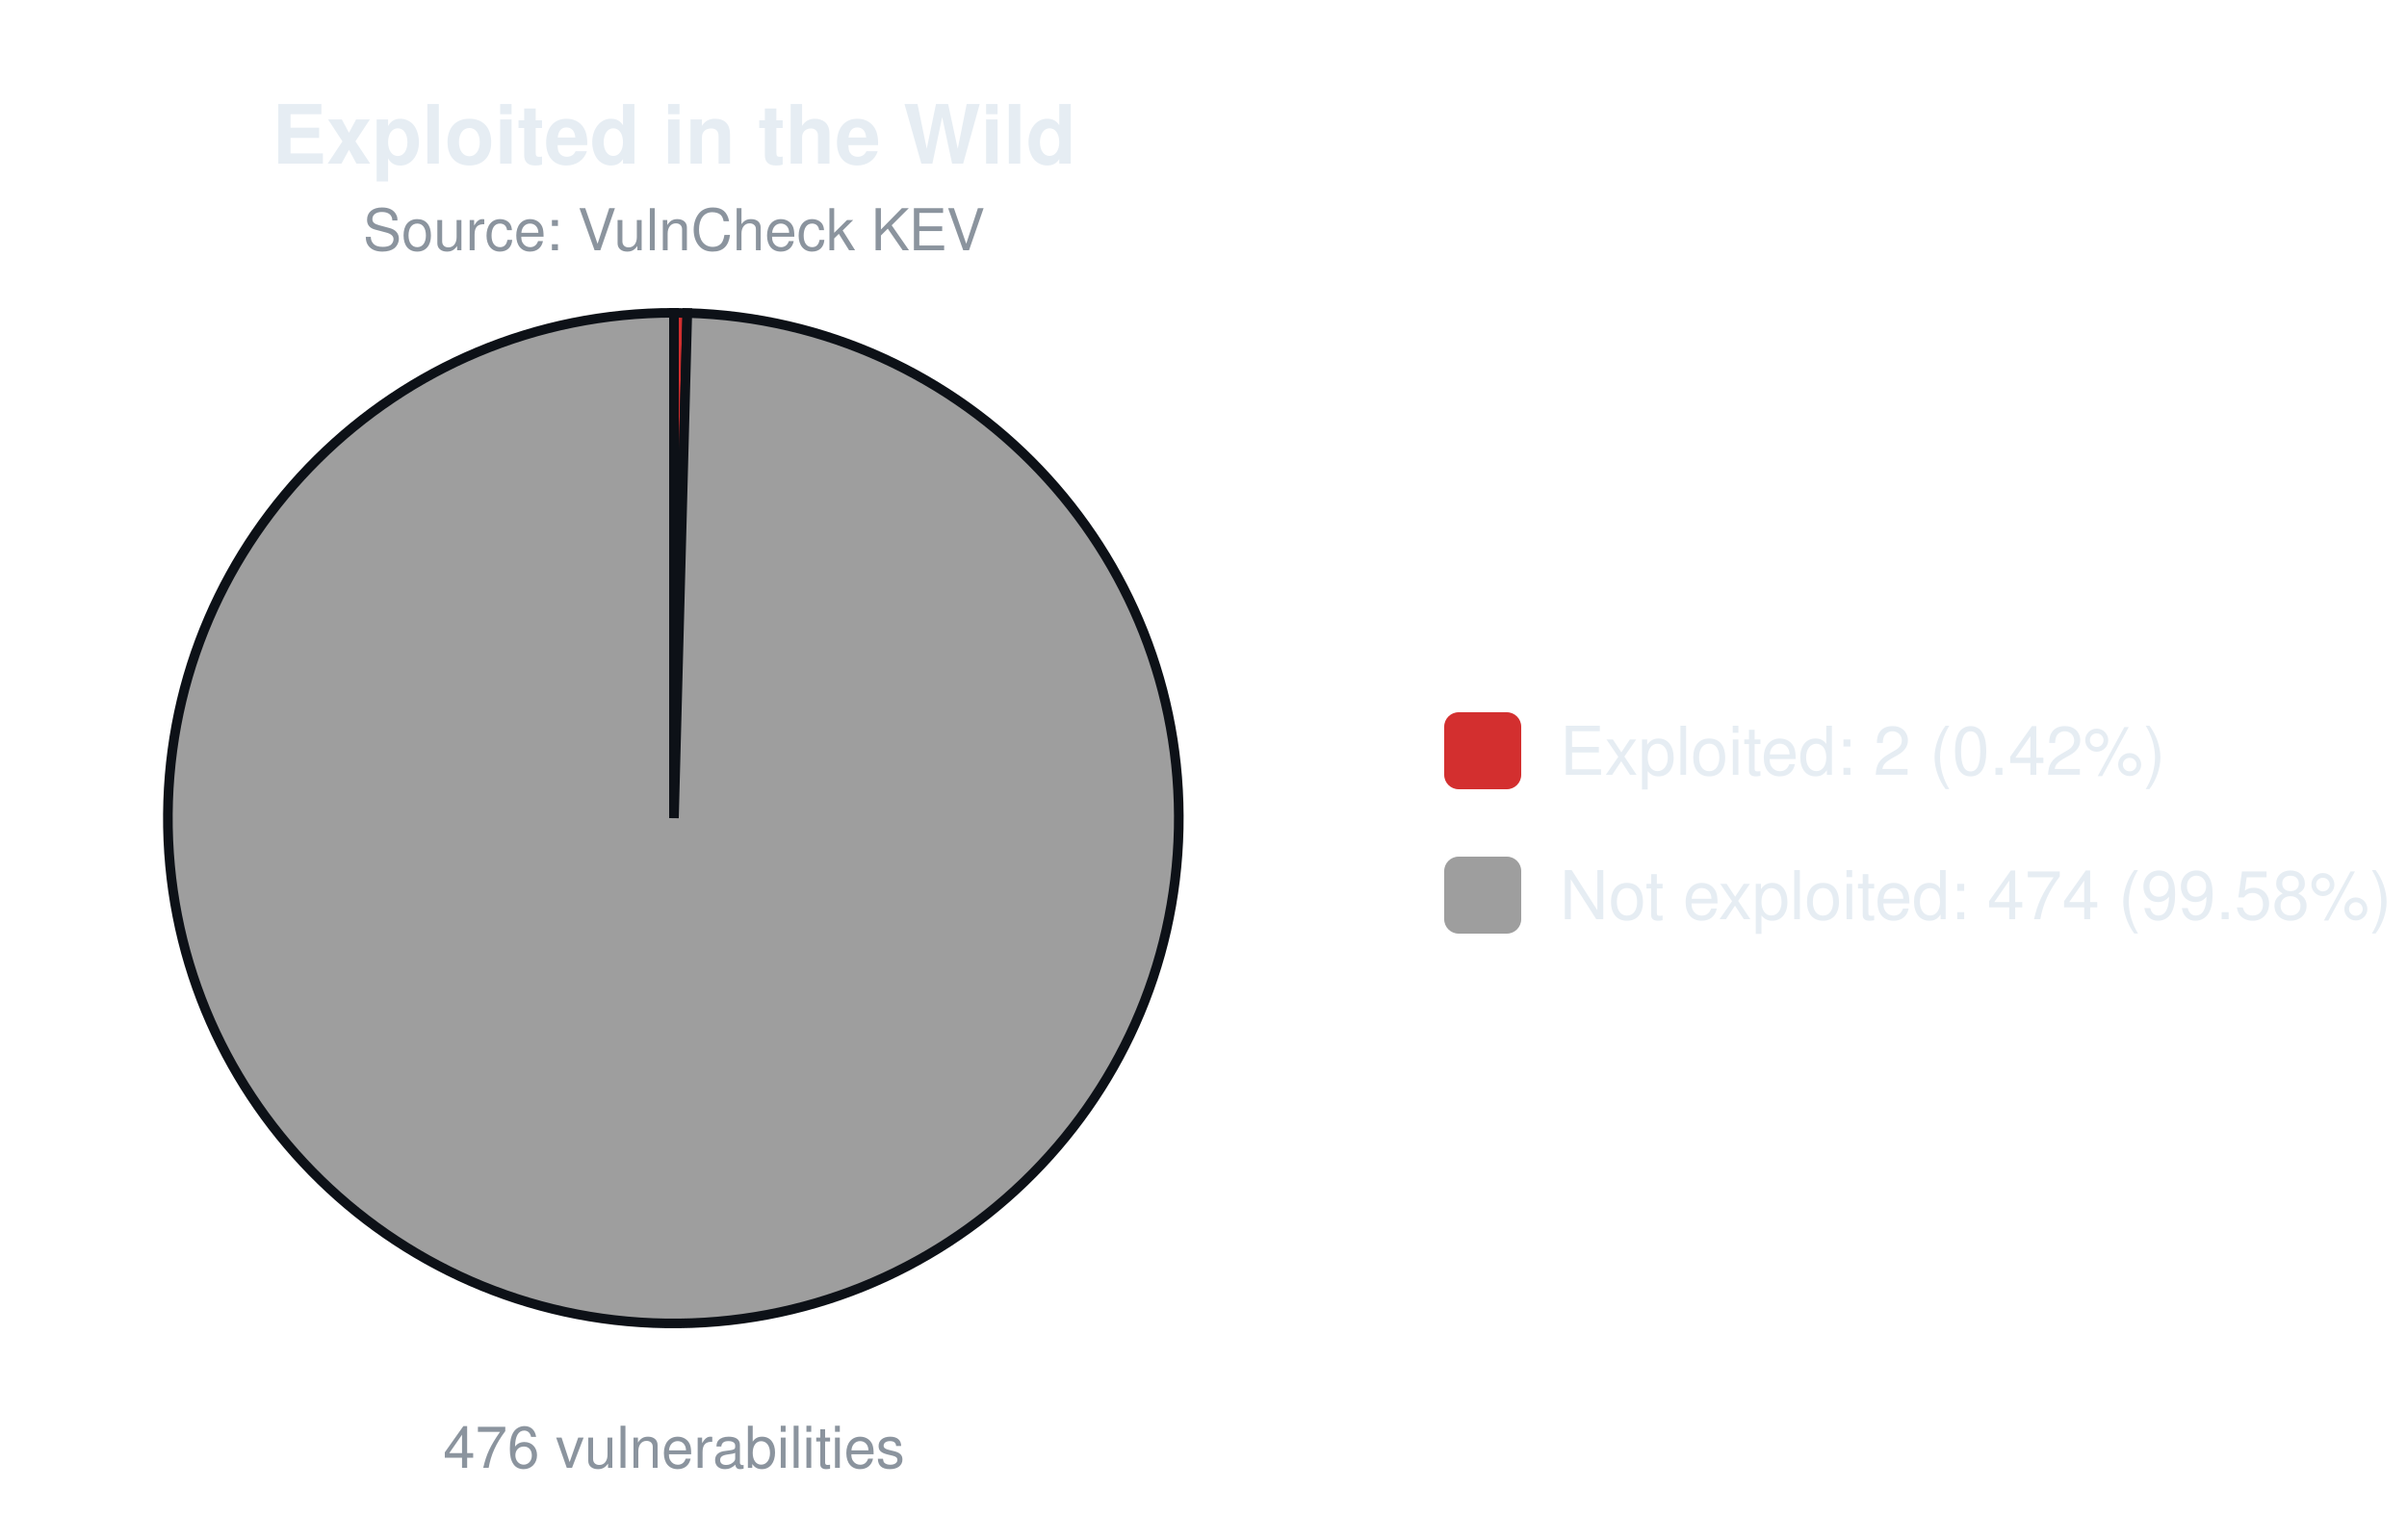
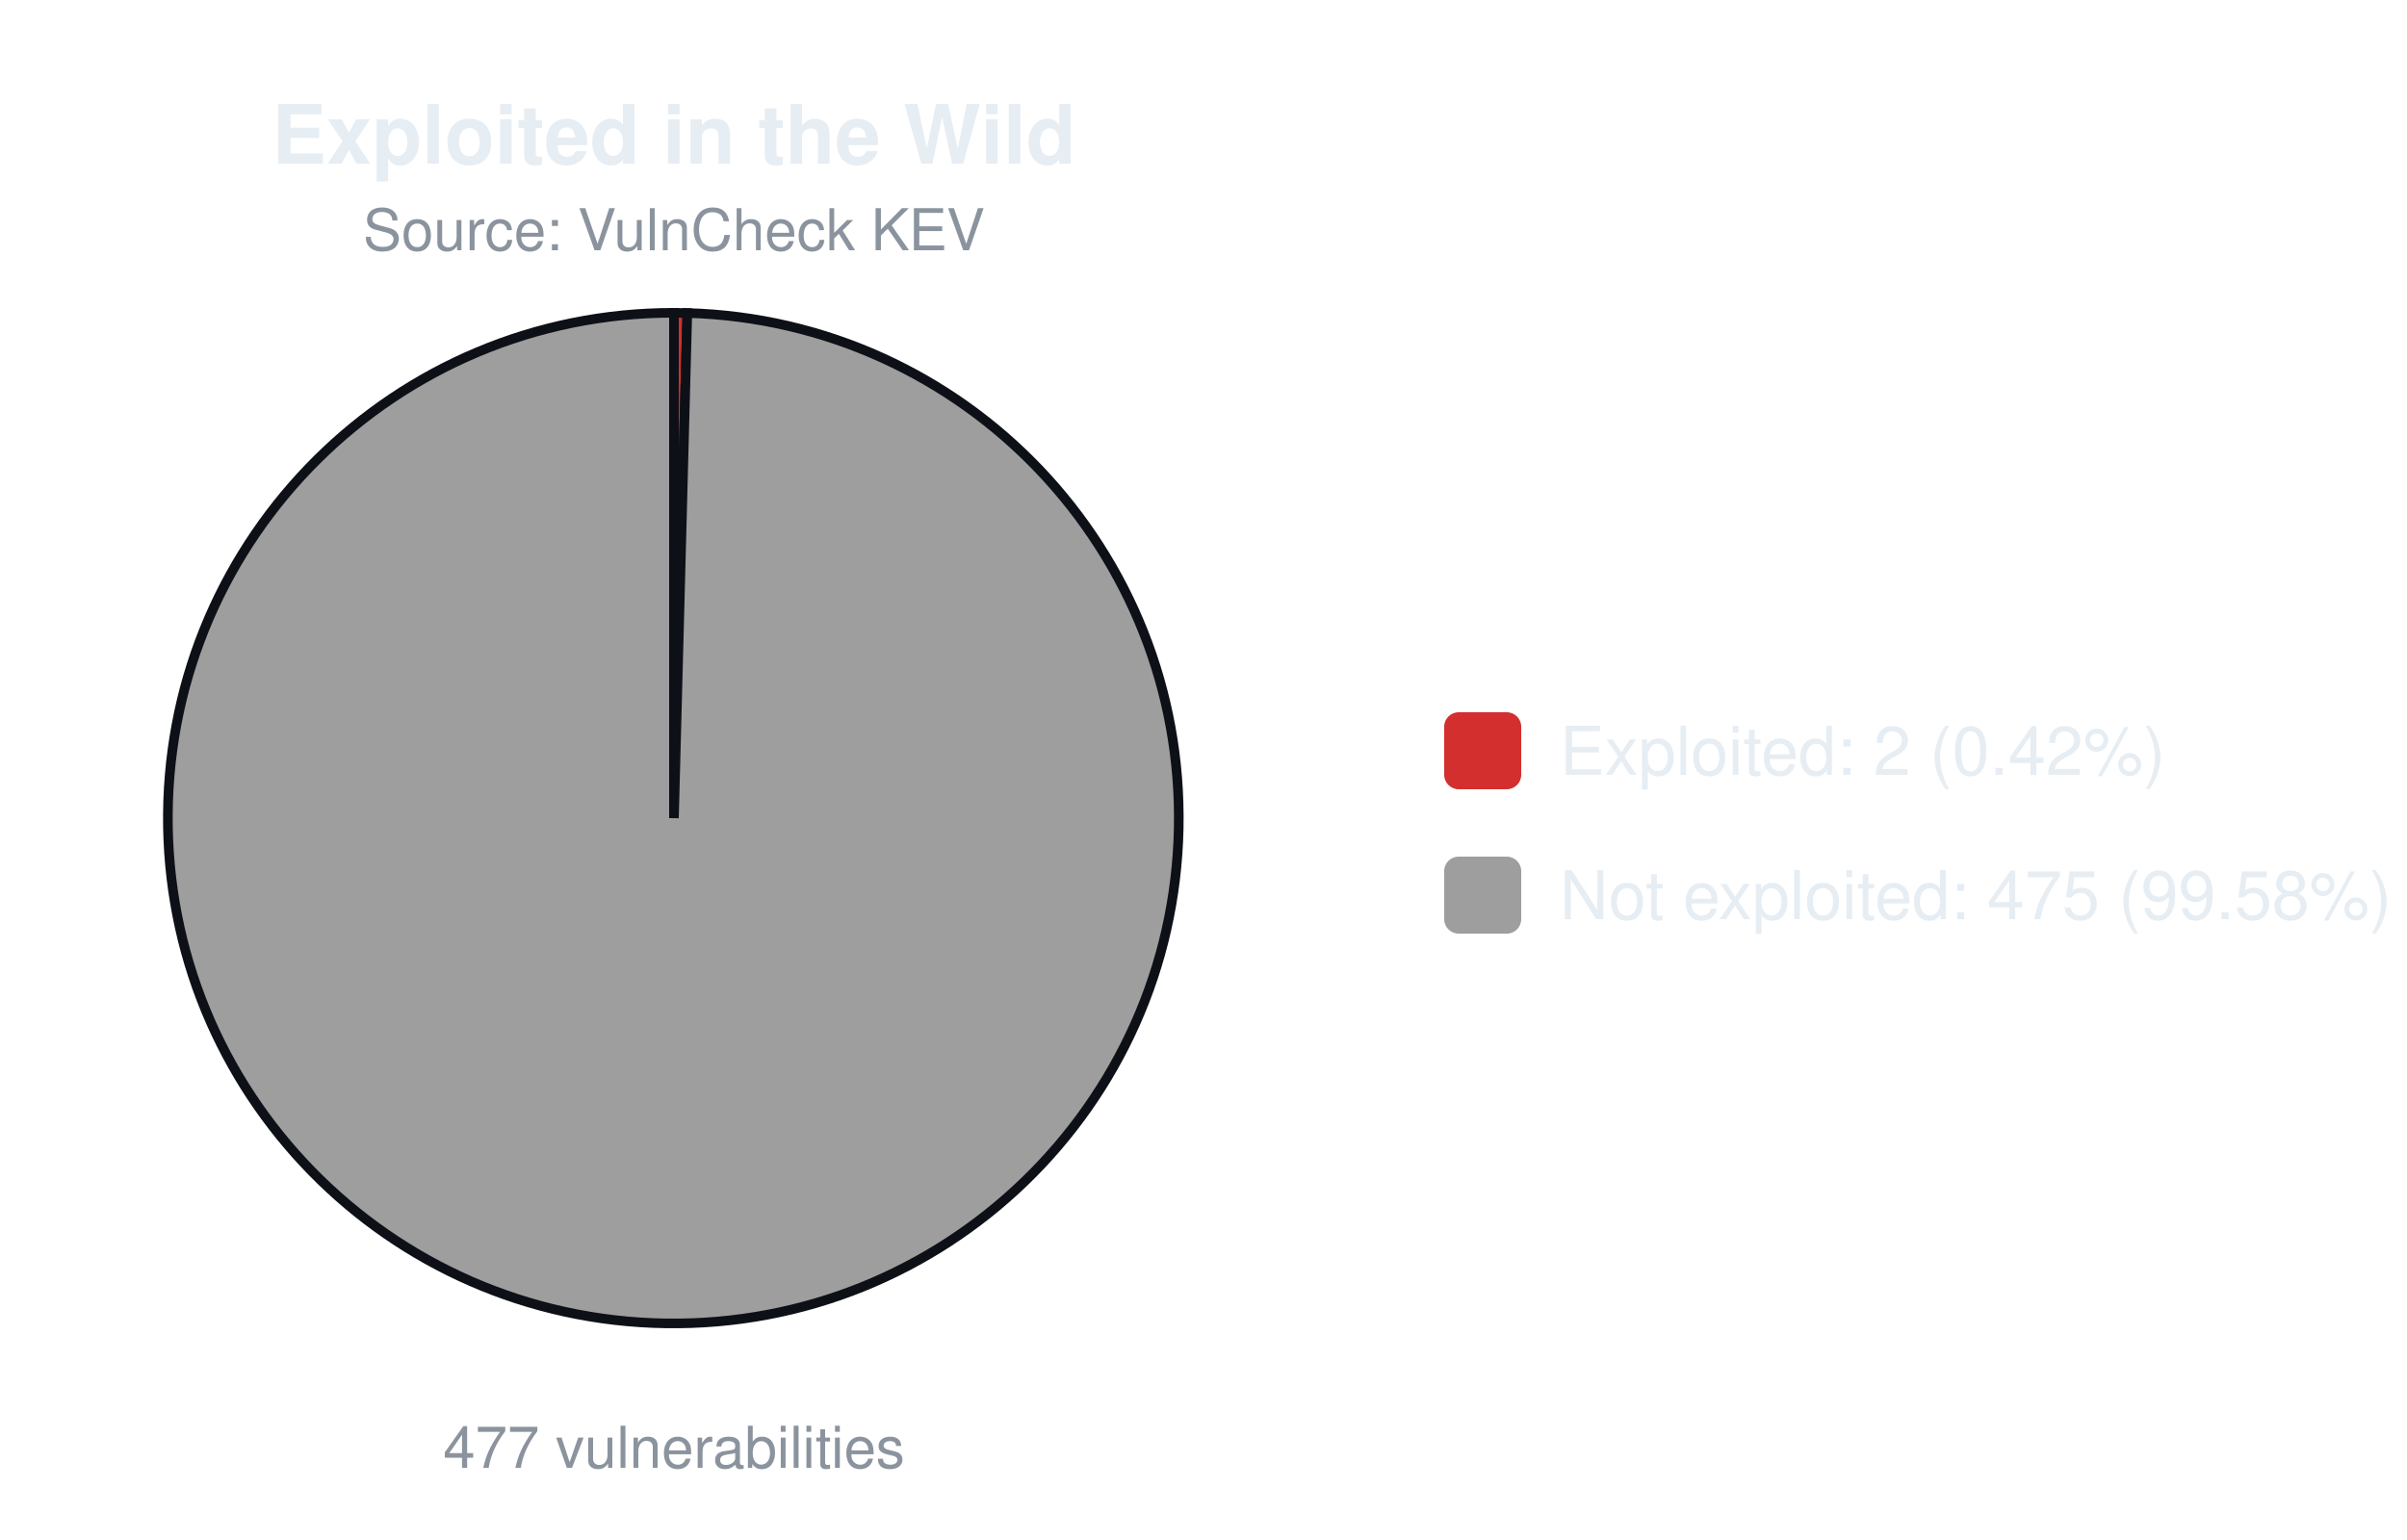
<svg xmlns="http://www.w3.org/2000/svg" width="500" height="320" viewBox="0 0 500 320" font-family="-apple-system,Segoe UI,Helvetica,Arial,sans-serif">
  <text x="140.0" y="34" font-size="17" font-weight="600" text-anchor="middle" fill="#e6edf3">Exploited in the Wild</text>
  <text x="140.0" y="52" font-size="12" text-anchor="middle" fill="#8b949e">Source: VulnCheck KEV</text>
  <path d="M140.00,170.00 L140.00,65.00 A105.0,105.0 0 0 1 142.77,65.04 Z" fill="#d32f2f" stroke="#0d1117" stroke-width="2" />
  <path d="M140.00,170.00 L142.77,65.04 A105.0,105.0 0 1 1 140.00,65.00 Z" fill="#9e9e9e" stroke="#0d1117" stroke-width="2" />
-   <text x="140.0" y="305" font-size="12" text-anchor="middle" fill="#8b949e">476 vulnerabilities</text>
+   <text x="140.0" y="305" font-size="12" text-anchor="middle" fill="#8b949e">477 vulnerabilities</text>
  <rect x="300.0" y="148.0" width="16" height="16" rx="3" fill="#d32f2f" />
  <text x="324.0" y="161.0" font-size="14" fill="#e6edf3">Exploited: 2 (0.42%)</text>
  <rect x="300.0" y="178.0" width="16" height="16" rx="3" fill="#9e9e9e" />
-   <text x="324.0" y="191.0" font-size="14" fill="#e6edf3">Not exploited: 474 (99.58%)</text>
+   <text x="324.0" y="191.0" font-size="14" fill="#e6edf3">Not exploited: 475 (99.58%)</text>
</svg>
